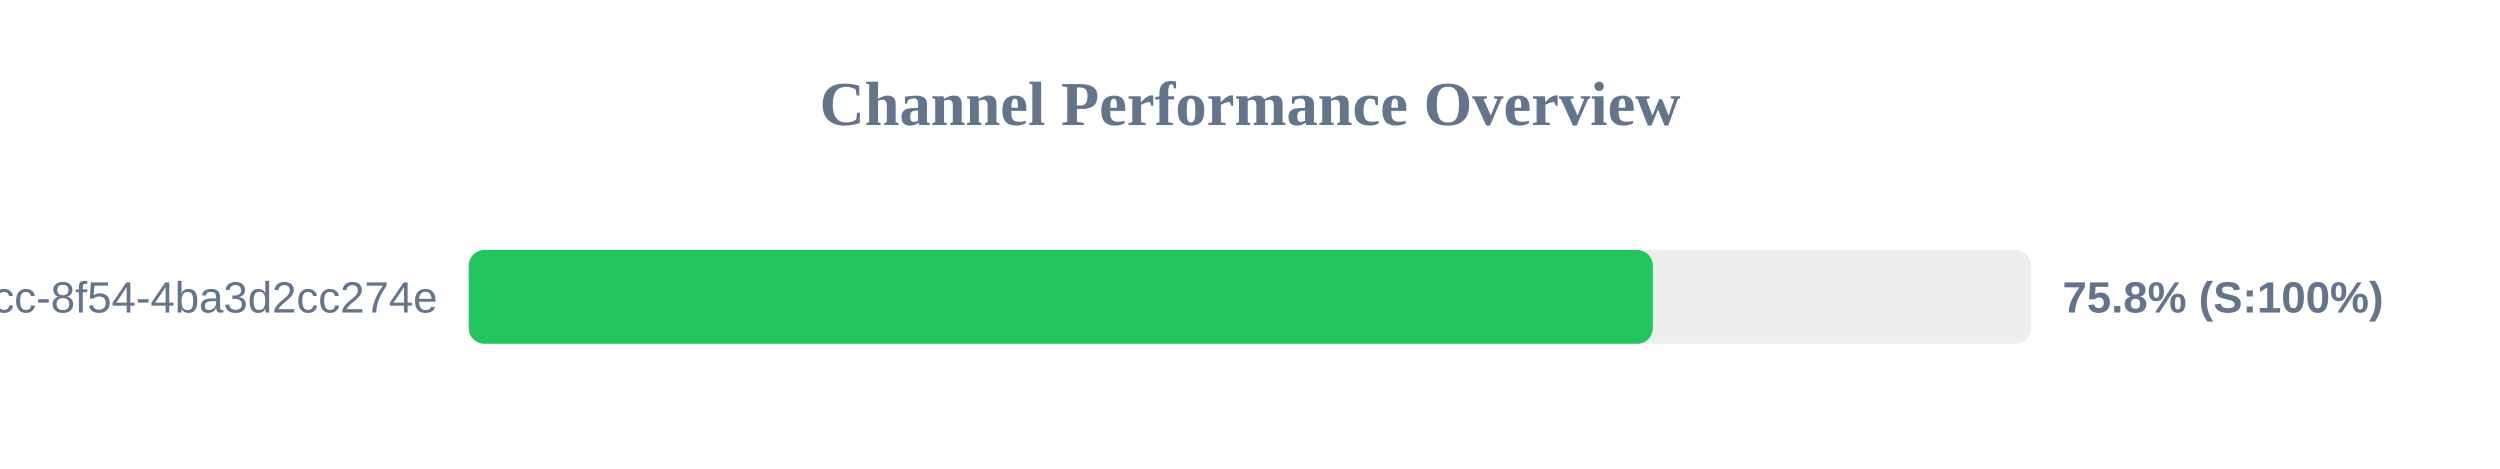
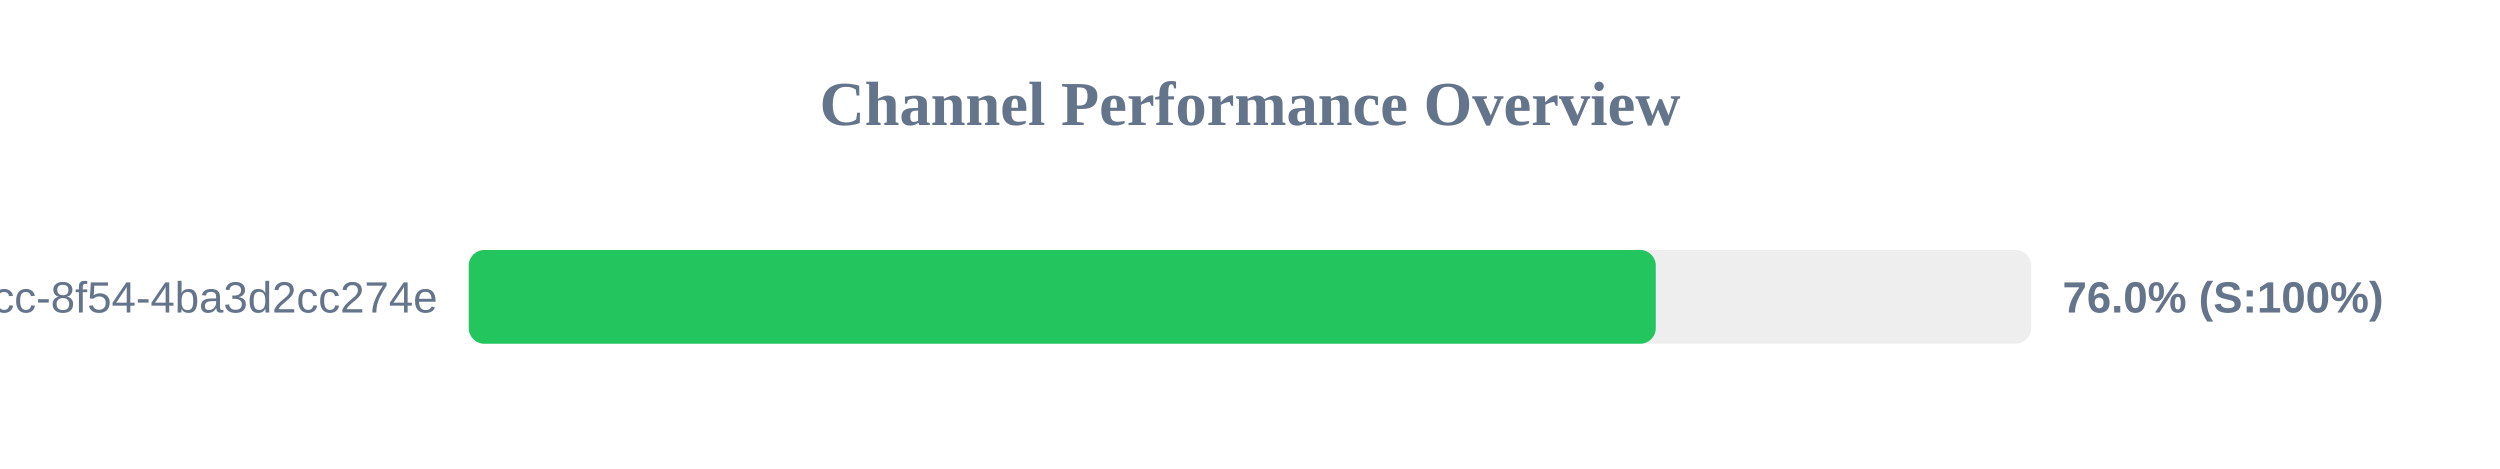
<svg xmlns="http://www.w3.org/2000/svg" width="800" height="150" version="1.1">
  <style>
        .row { font: 14px Arial; fill: #64748b; }
        .score { font: bold 14px Arial; fill: #64748b; }
    </style>
  <text x="400" y="40" text-anchor="middle" font-size="20px" font-weight="bold" fill="#64748b">Channel Performance Overview</text>
  <rect x="150" y="80" width="500" height="30" fill="#eee" rx="5" />
-   <rect x="150" y="80" width="378.9" height="30" fill="#22c55e" rx="5" />
+   <rect x="150" y="80" width="379.85" height="30" fill="#22c55e" rx="5" />
  <text x="140" y="100" text-anchor="end" class="row">?uuid=45cc0b3a-0adb-4dcc-8f54-4ba3d2cc274e</text>
-   <text x="660" y="100" text-anchor="start" class="score">75.8% (S:100%)</text>
+   <text x="660" y="100" text-anchor="start" class="score">76.0% (S:100%)</text>
</svg>
